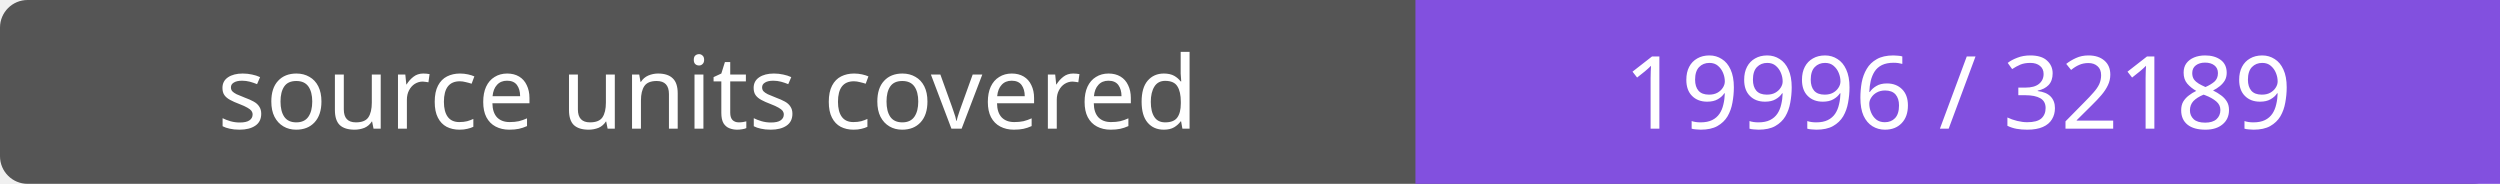
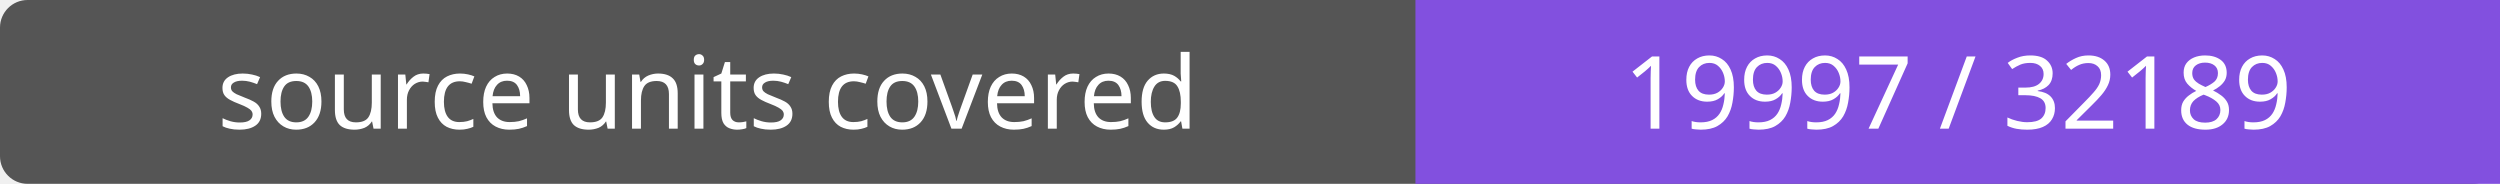
- <svg xmlns="http://www.w3.org/2000/svg" width="272" height="20" role="img" aria-label="source units covered: 19996 / 32189">
+ <svg xmlns="http://www.w3.org/2000/svg" width="272" height="20" role="img" aria-label="source units covered: 19997 / 32189">
  <rect width="272" height="20" rx="3" fill="#555" />
  <path fill="#8250df" d="M154 0h118v20H154z" />
  <g fill="#fff" text-anchor="middle" font-family="Verdana,sans-serif" font-size="11">
    <text x="77.0" y="14">source units covered</text>
-     <text x="213.0" y="14">19996 / 32189</text>
+     <text x="213.0" y="14">19997 / 32189</text>
  </g>
</svg>
